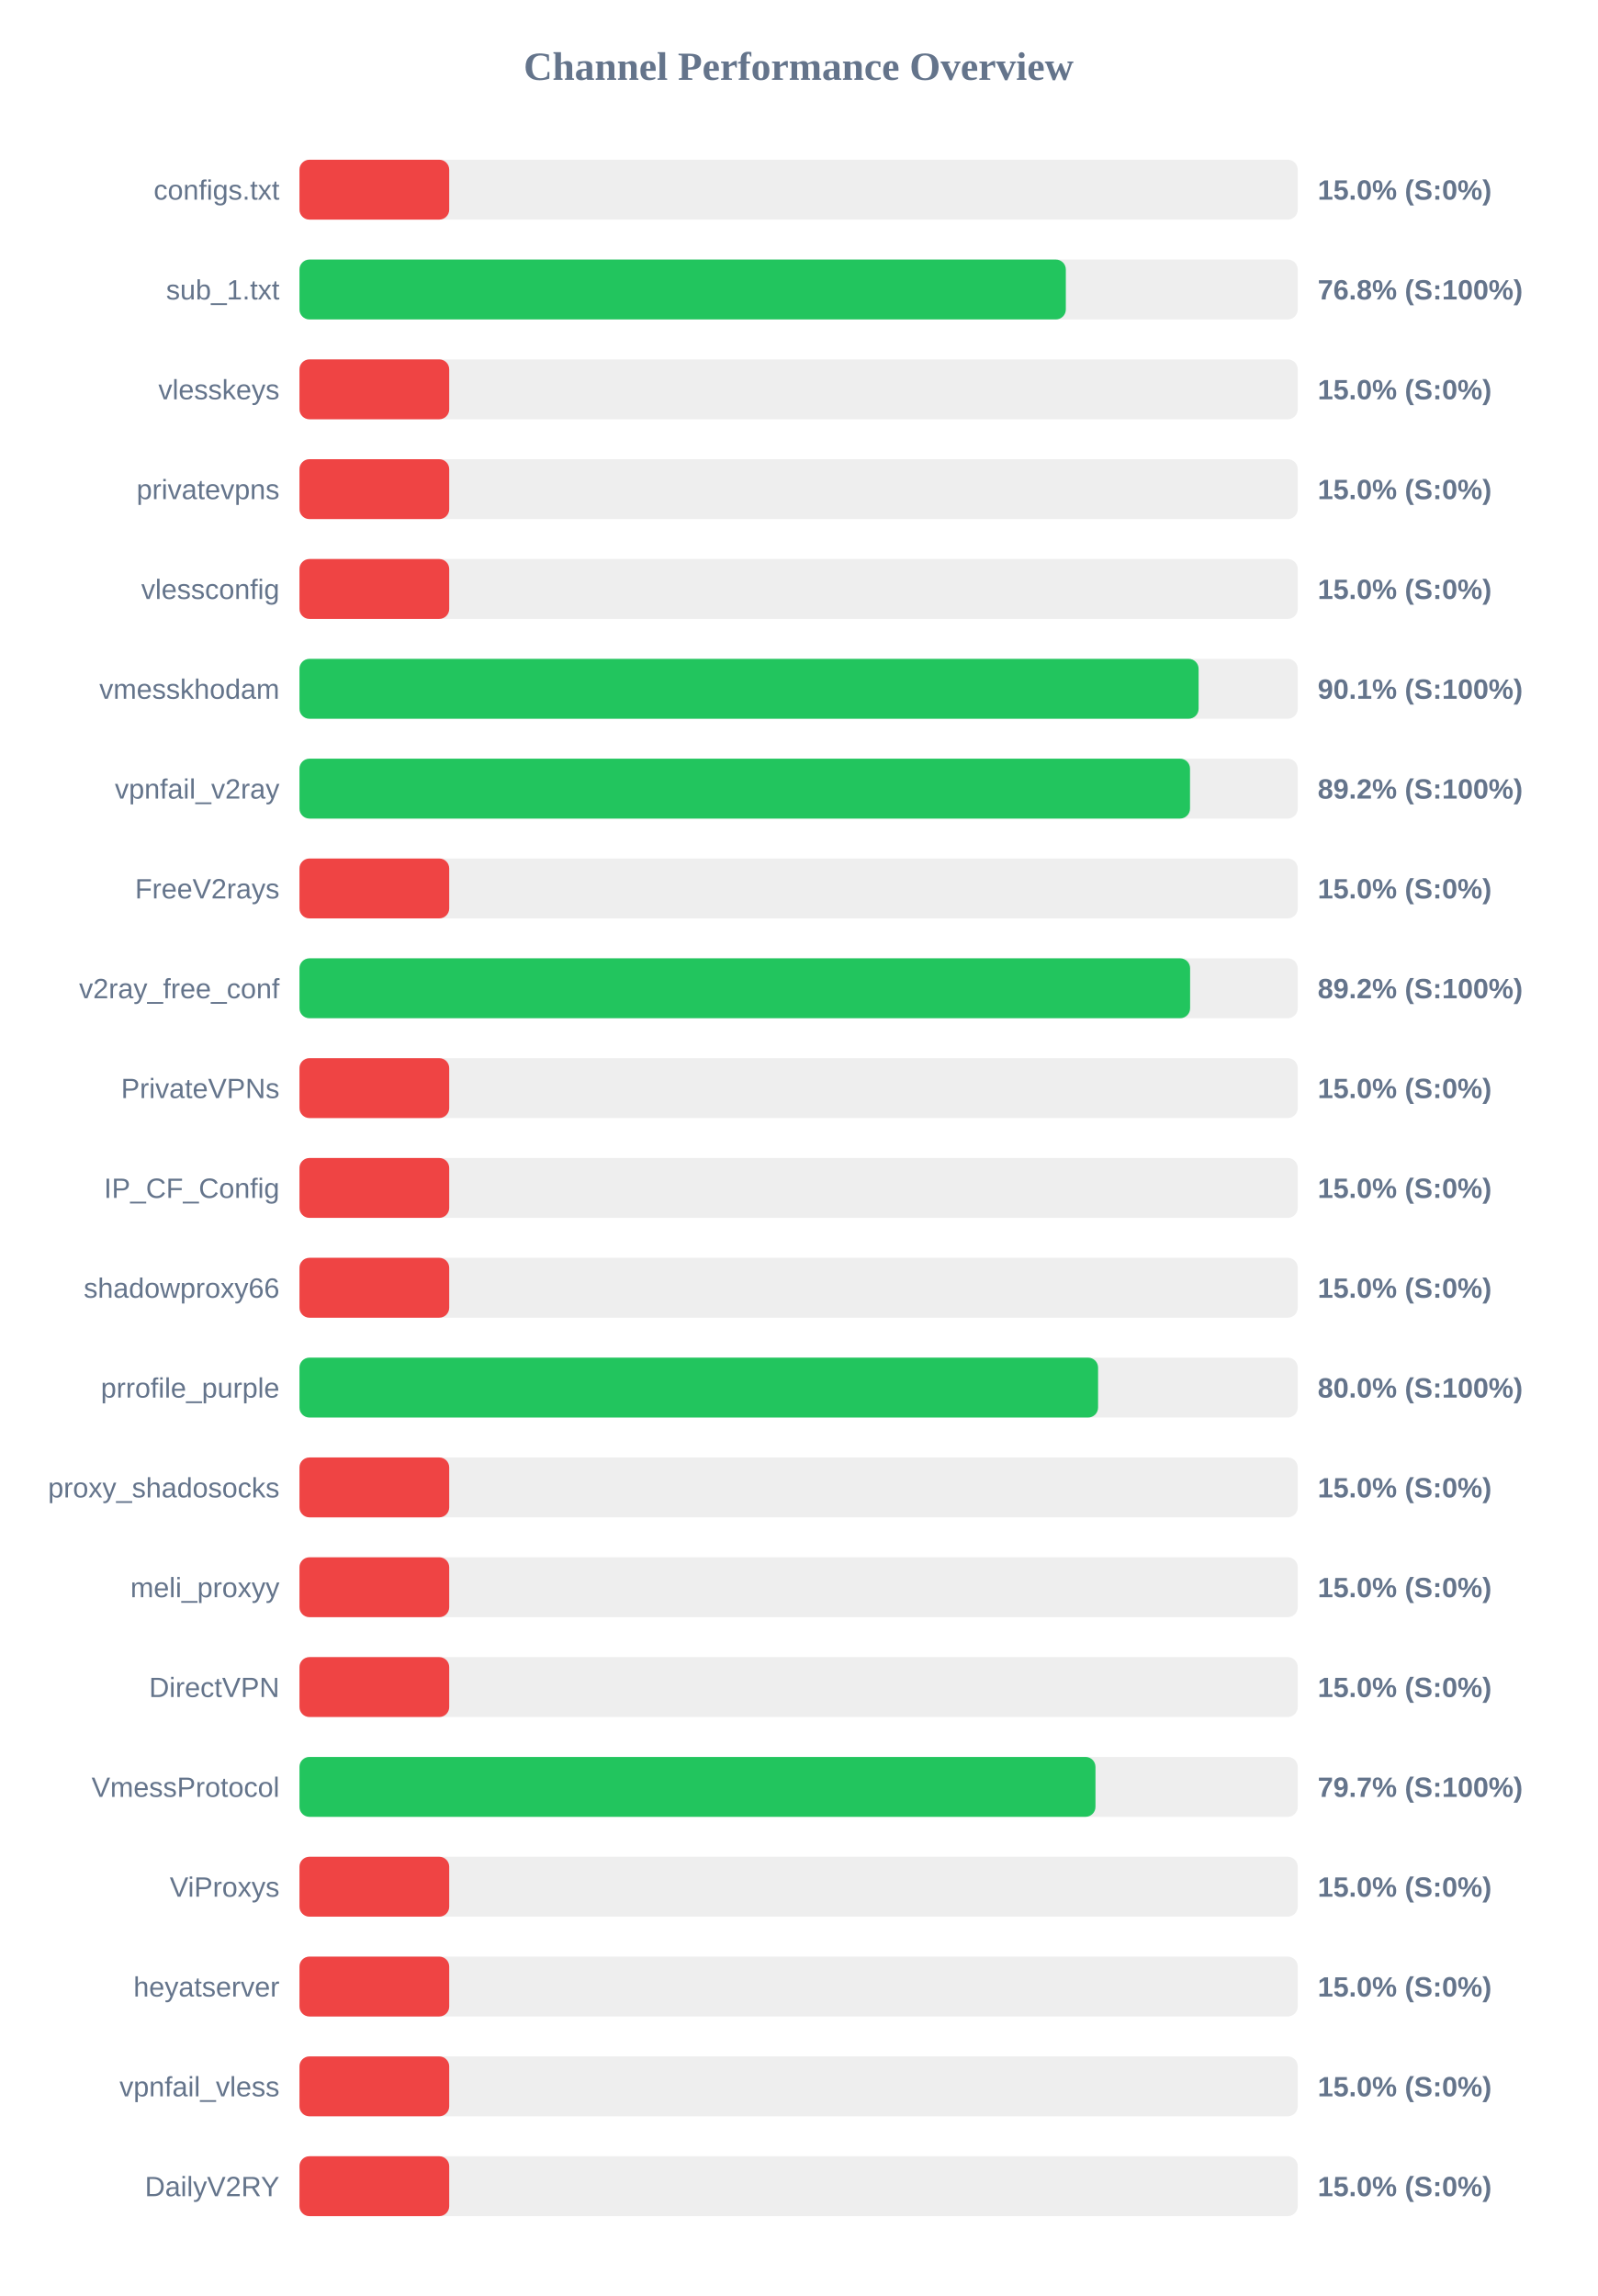
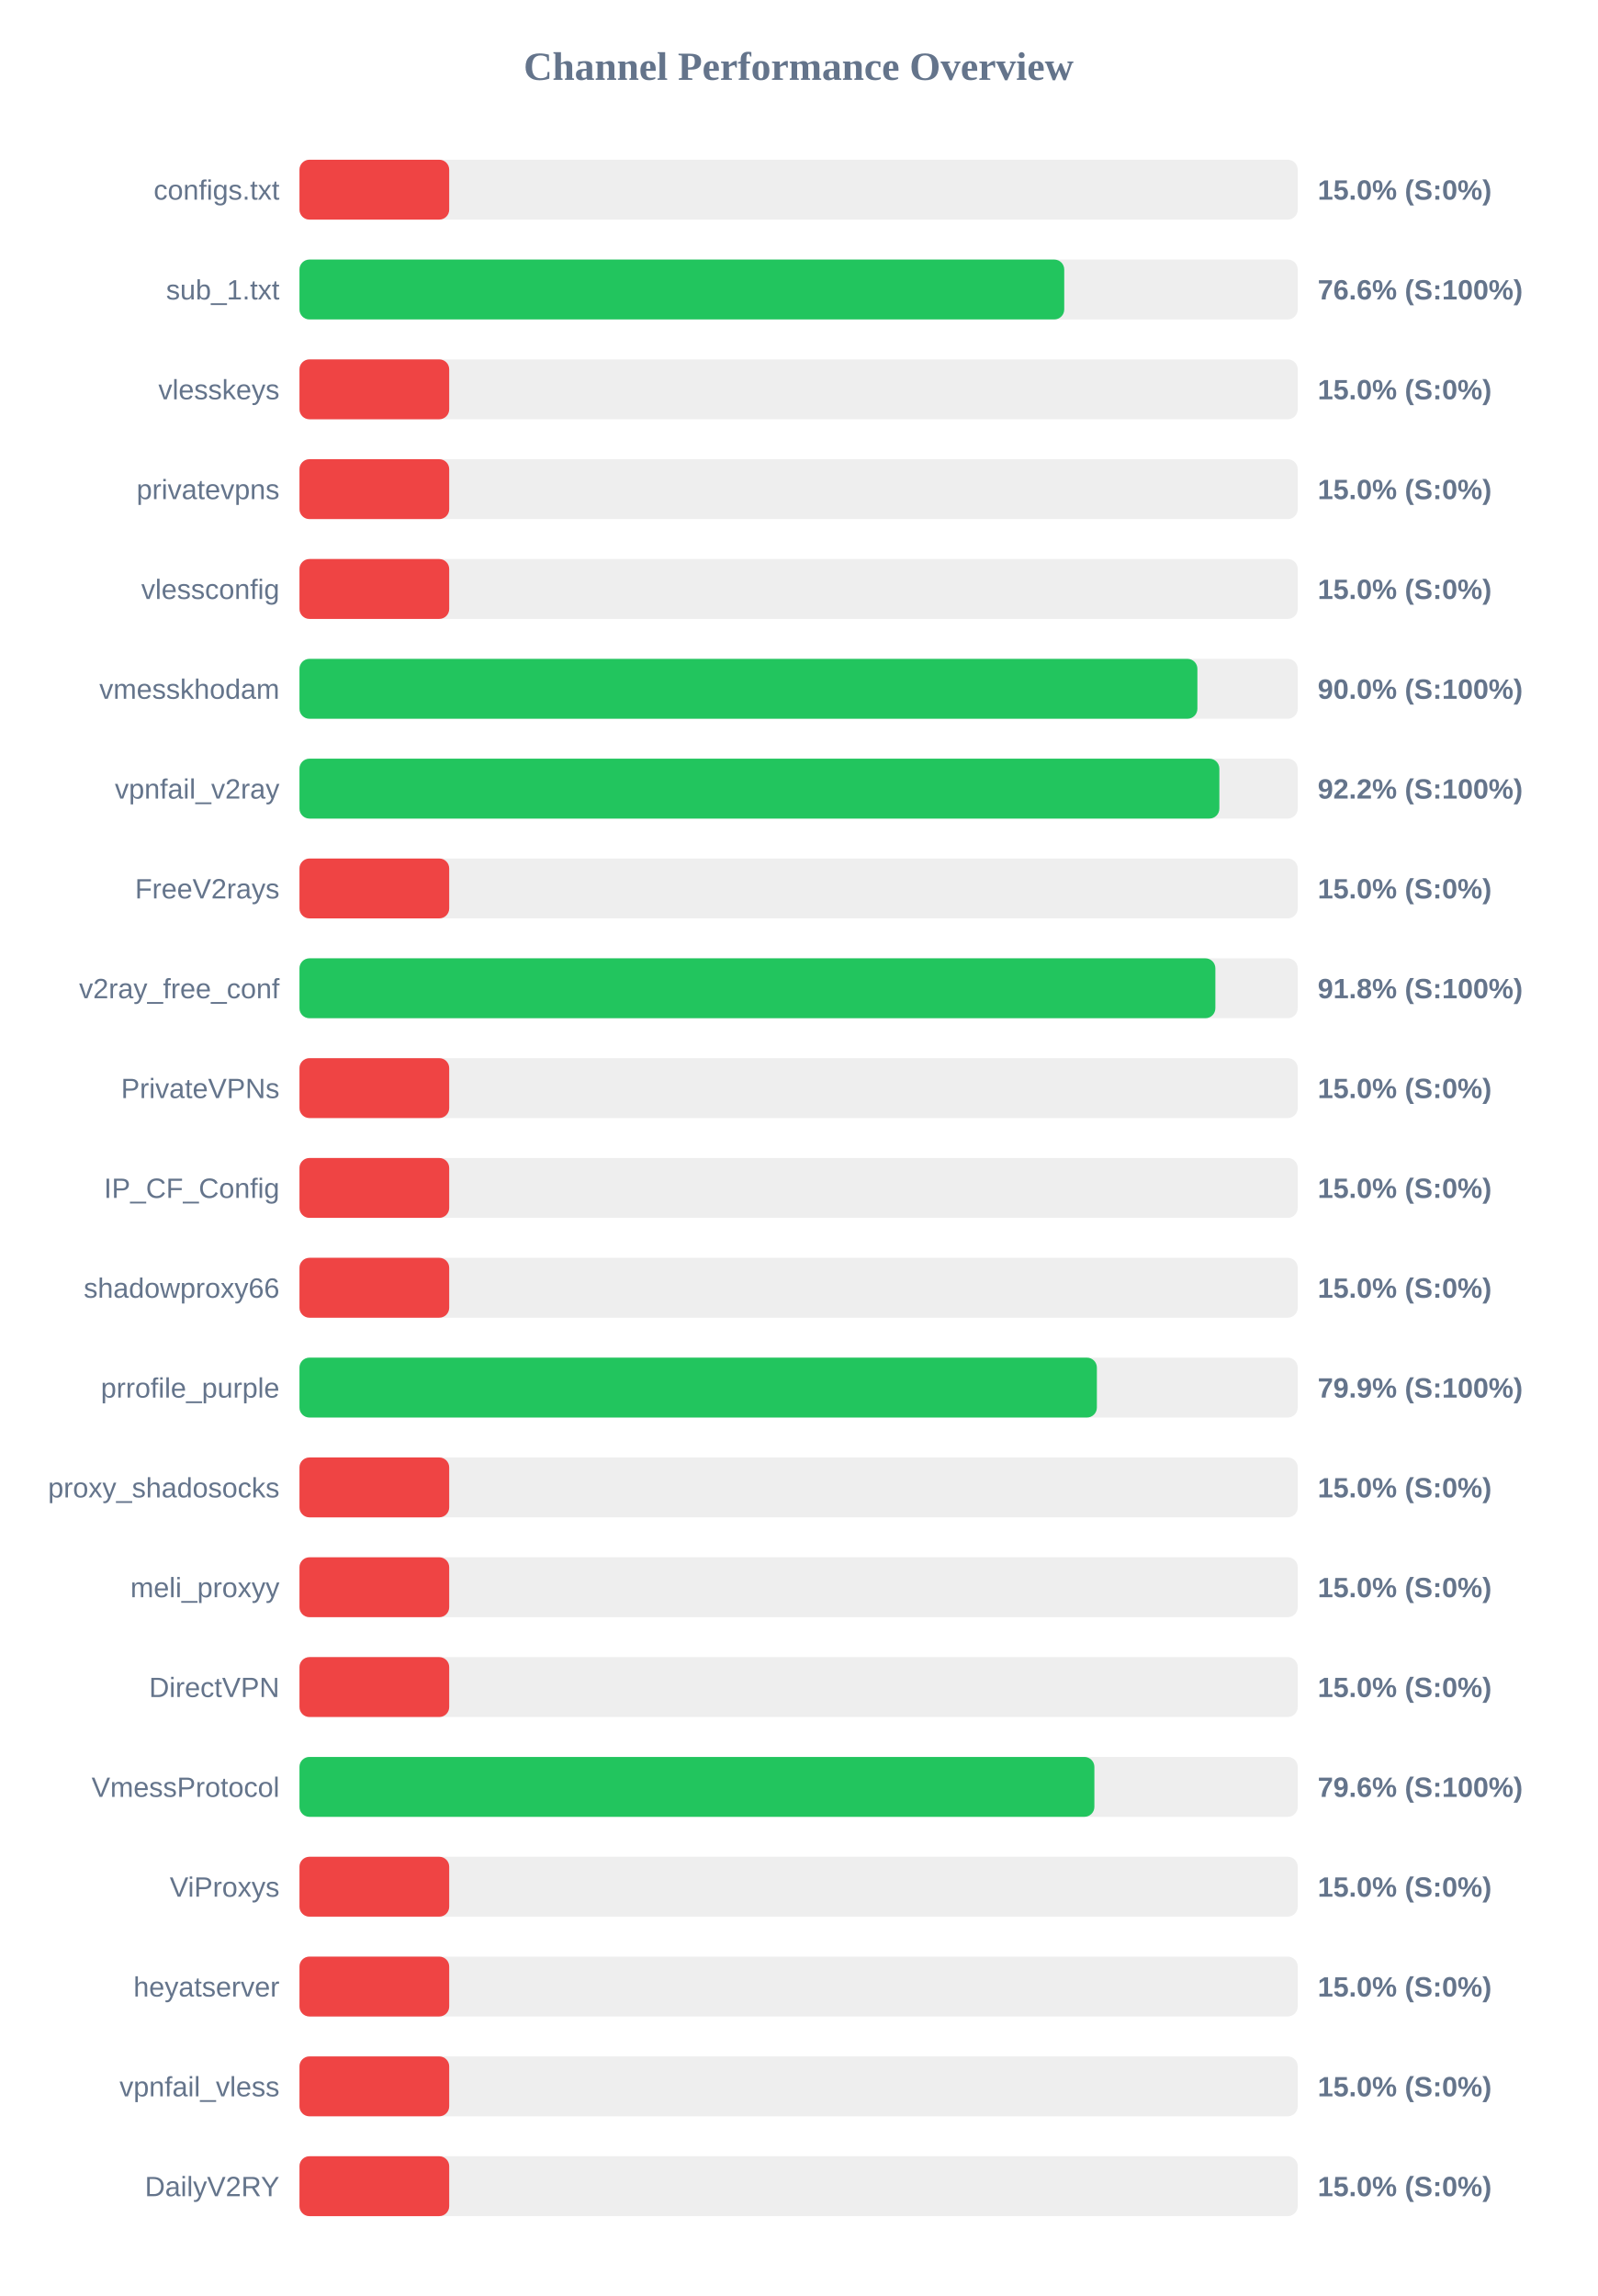
<svg xmlns="http://www.w3.org/2000/svg" width="800" height="1150" version="1.1">
  <style>
        .row { font: 14px Arial; fill: #64748b; }
        .score { font: bold 14px Arial; fill: #64748b; }
    </style>
  <text x="400" y="40" text-anchor="middle" font-size="20px" font-weight="bold" fill="#64748b">Channel Performance Overview</text>
  <rect x="150" y="80" width="500" height="30" fill="#eee" rx="5" />
  <rect x="150" y="80" width="75.0" height="30" fill="#ef4444" rx="5" />
  <text x="140" y="100" text-anchor="end" class="row">configs.txt</text>
  <text x="660" y="100" text-anchor="start" class="score">15.0% (S:0%)</text>
  <rect x="150" y="130" width="500" height="30" fill="#eee" rx="5" />
-   <rect x="150" y="130" width="383.85" height="30" fill="#22c55e" rx="5" />
+   <rect x="150" y="130" width="383.05" height="30" fill="#22c55e" rx="5" />
  <text x="140" y="150" text-anchor="end" class="row">sub_1.txt</text>
-   <text x="660" y="150" text-anchor="start" class="score">76.8% (S:100%)</text>
+   <text x="660" y="150" text-anchor="start" class="score">76.6% (S:100%)</text>
  <rect x="150" y="180" width="500" height="30" fill="#eee" rx="5" />
  <rect x="150" y="180" width="75.0" height="30" fill="#ef4444" rx="5" />
  <text x="140" y="200" text-anchor="end" class="row">vlesskeys</text>
  <text x="660" y="200" text-anchor="start" class="score">15.0% (S:0%)</text>
  <rect x="150" y="230" width="500" height="30" fill="#eee" rx="5" />
  <rect x="150" y="230" width="75.0" height="30" fill="#ef4444" rx="5" />
  <text x="140" y="250" text-anchor="end" class="row">privatevpns</text>
  <text x="660" y="250" text-anchor="start" class="score">15.0% (S:0%)</text>
  <rect x="150" y="280" width="500" height="30" fill="#eee" rx="5" />
  <rect x="150" y="280" width="75.0" height="30" fill="#ef4444" rx="5" />
  <text x="140" y="300" text-anchor="end" class="row">vlessconfig</text>
  <text x="660" y="300" text-anchor="start" class="score">15.0% (S:0%)</text>
  <rect x="150" y="330" width="500" height="30" fill="#eee" rx="5" />
-   <rect x="150" y="330" width="450.35" height="30" fill="#22c55e" rx="5" />
+   <rect x="150" y="330" width="449.75" height="30" fill="#22c55e" rx="5" />
  <text x="140" y="350" text-anchor="end" class="row">vmesskhodam</text>
-   <text x="660" y="350" text-anchor="start" class="score">90.1% (S:100%)</text>
+   <text x="660" y="350" text-anchor="start" class="score">90.0% (S:100%)</text>
  <rect x="150" y="380" width="500" height="30" fill="#eee" rx="5" />
-   <rect x="150" y="380" width="446.05" height="30" fill="#22c55e" rx="5" />
+   <rect x="150" y="380" width="460.75" height="30" fill="#22c55e" rx="5" />
  <text x="140" y="400" text-anchor="end" class="row">vpnfail_v2ray</text>
-   <text x="660" y="400" text-anchor="start" class="score">89.2% (S:100%)</text>
+   <text x="660" y="400" text-anchor="start" class="score">92.2% (S:100%)</text>
  <rect x="150" y="430" width="500" height="30" fill="#eee" rx="5" />
  <rect x="150" y="430" width="75.0" height="30" fill="#ef4444" rx="5" />
  <text x="140" y="450" text-anchor="end" class="row">FreeV2rays</text>
  <text x="660" y="450" text-anchor="start" class="score">15.0% (S:0%)</text>
  <rect x="150" y="480" width="500" height="30" fill="#eee" rx="5" />
-   <rect x="150" y="480" width="446.1" height="30" fill="#22c55e" rx="5" />
+   <rect x="150" y="480" width="458.75" height="30" fill="#22c55e" rx="5" />
  <text x="140" y="500" text-anchor="end" class="row">v2ray_free_conf</text>
-   <text x="660" y="500" text-anchor="start" class="score">89.2% (S:100%)</text>
+   <text x="660" y="500" text-anchor="start" class="score">91.8% (S:100%)</text>
  <rect x="150" y="530" width="500" height="30" fill="#eee" rx="5" />
  <rect x="150" y="530" width="75.0" height="30" fill="#ef4444" rx="5" />
  <text x="140" y="550" text-anchor="end" class="row">PrivateVPNs</text>
  <text x="660" y="550" text-anchor="start" class="score">15.0% (S:0%)</text>
  <rect x="150" y="580" width="500" height="30" fill="#eee" rx="5" />
  <rect x="150" y="580" width="75.0" height="30" fill="#ef4444" rx="5" />
  <text x="140" y="600" text-anchor="end" class="row">IP_CF_Config</text>
  <text x="660" y="600" text-anchor="start" class="score">15.0% (S:0%)</text>
  <rect x="150" y="630" width="500" height="30" fill="#eee" rx="5" />
  <rect x="150" y="630" width="75.0" height="30" fill="#ef4444" rx="5" />
  <text x="140" y="650" text-anchor="end" class="row">shadowproxy66</text>
  <text x="660" y="650" text-anchor="start" class="score">15.0% (S:0%)</text>
  <rect x="150" y="680" width="500" height="30" fill="#eee" rx="5" />
-   <rect x="150" y="680" width="400.0" height="30" fill="#22c55e" rx="5" />
+   <rect x="150" y="680" width="399.4" height="30" fill="#22c55e" rx="5" />
  <text x="140" y="700" text-anchor="end" class="row">prrofile_purple</text>
-   <text x="660" y="700" text-anchor="start" class="score">80.0% (S:100%)</text>
+   <text x="660" y="700" text-anchor="start" class="score">79.9% (S:100%)</text>
  <rect x="150" y="730" width="500" height="30" fill="#eee" rx="5" />
  <rect x="150" y="730" width="75.0" height="30" fill="#ef4444" rx="5" />
  <text x="140" y="750" text-anchor="end" class="row">proxy_shadosocks</text>
  <text x="660" y="750" text-anchor="start" class="score">15.0% (S:0%)</text>
  <rect x="150" y="780" width="500" height="30" fill="#eee" rx="5" />
  <rect x="150" y="780" width="75.0" height="30" fill="#ef4444" rx="5" />
  <text x="140" y="800" text-anchor="end" class="row">meli_proxyy</text>
  <text x="660" y="800" text-anchor="start" class="score">15.0% (S:0%)</text>
  <rect x="150" y="830" width="500" height="30" fill="#eee" rx="5" />
  <rect x="150" y="830" width="75.0" height="30" fill="#ef4444" rx="5" />
  <text x="140" y="850" text-anchor="end" class="row">DirectVPN</text>
  <text x="660" y="850" text-anchor="start" class="score">15.0% (S:0%)</text>
  <rect x="150" y="880" width="500" height="30" fill="#eee" rx="5" />
-   <rect x="150" y="880" width="398.7" height="30" fill="#22c55e" rx="5" />
+   <rect x="150" y="880" width="398.15" height="30" fill="#22c55e" rx="5" />
  <text x="140" y="900" text-anchor="end" class="row">VmessProtocol</text>
-   <text x="660" y="900" text-anchor="start" class="score">79.7% (S:100%)</text>
+   <text x="660" y="900" text-anchor="start" class="score">79.6% (S:100%)</text>
  <rect x="150" y="930" width="500" height="30" fill="#eee" rx="5" />
  <rect x="150" y="930" width="75.0" height="30" fill="#ef4444" rx="5" />
  <text x="140" y="950" text-anchor="end" class="row">ViProxys</text>
  <text x="660" y="950" text-anchor="start" class="score">15.0% (S:0%)</text>
  <rect x="150" y="980" width="500" height="30" fill="#eee" rx="5" />
  <rect x="150" y="980" width="75.0" height="30" fill="#ef4444" rx="5" />
  <text x="140" y="1000" text-anchor="end" class="row">heyatserver</text>
  <text x="660" y="1000" text-anchor="start" class="score">15.0% (S:0%)</text>
  <rect x="150" y="1030" width="500" height="30" fill="#eee" rx="5" />
  <rect x="150" y="1030" width="75.0" height="30" fill="#ef4444" rx="5" />
  <text x="140" y="1050" text-anchor="end" class="row">vpnfail_vless</text>
  <text x="660" y="1050" text-anchor="start" class="score">15.0% (S:0%)</text>
  <rect x="150" y="1080" width="500" height="30" fill="#eee" rx="5" />
  <rect x="150" y="1080" width="75.0" height="30" fill="#ef4444" rx="5" />
  <text x="140" y="1100" text-anchor="end" class="row">DailyV2RY</text>
  <text x="660" y="1100" text-anchor="start" class="score">15.0% (S:0%)</text>
</svg>
